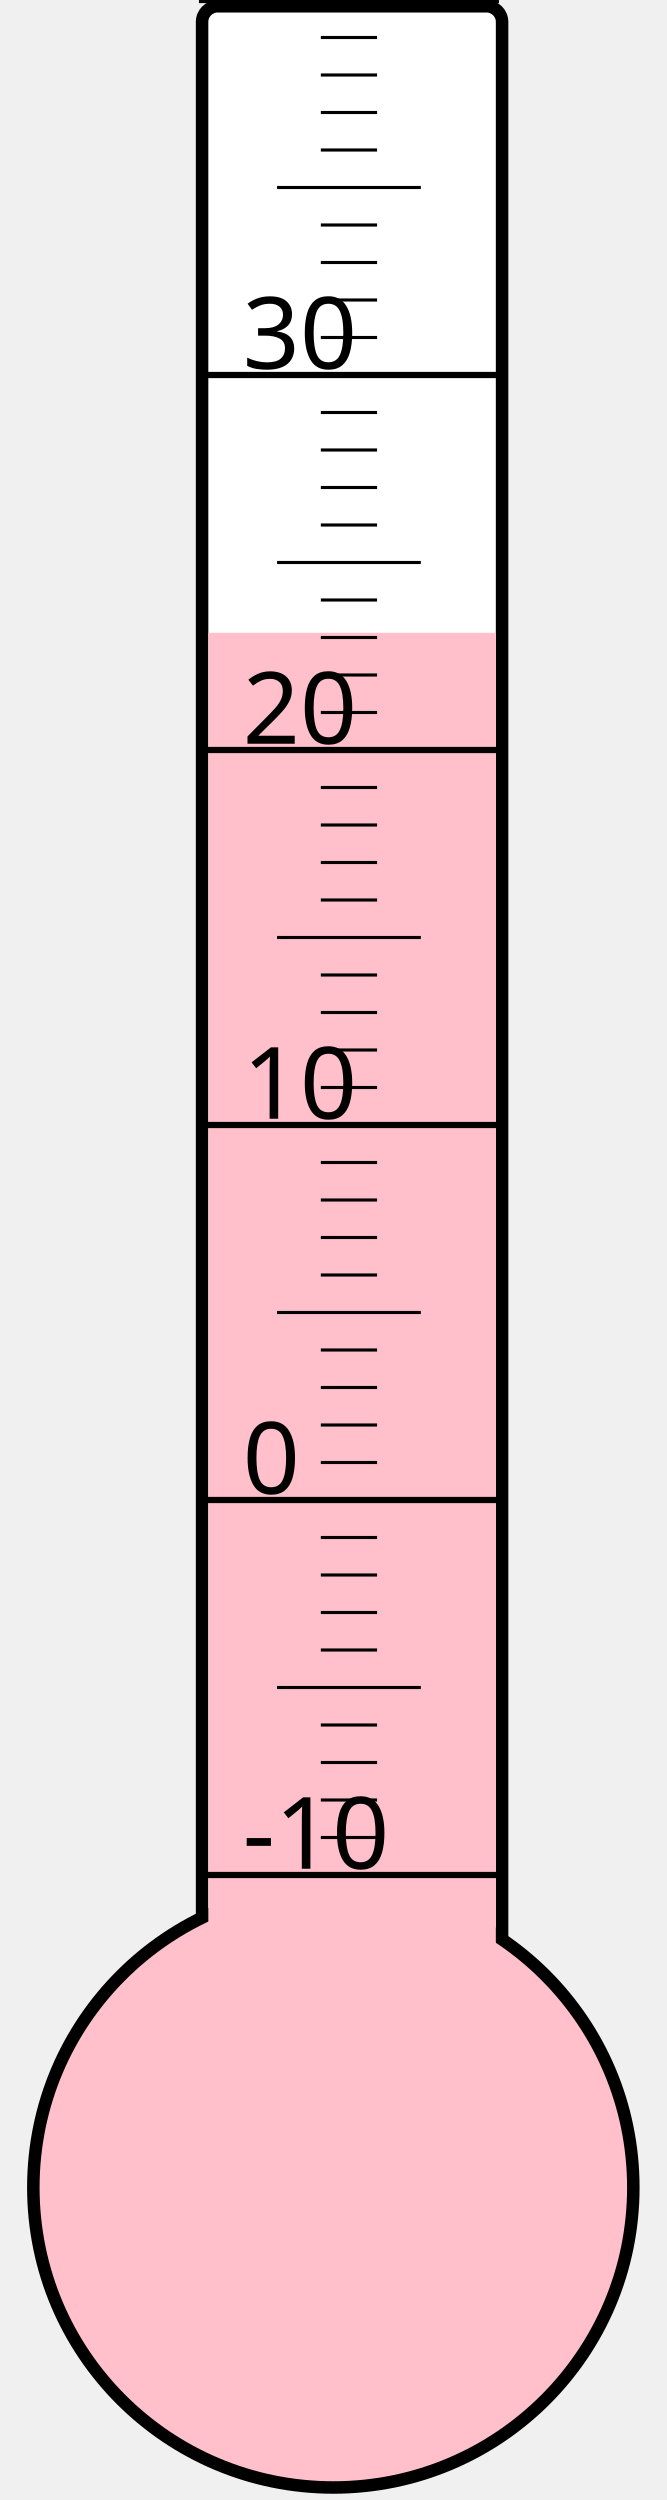
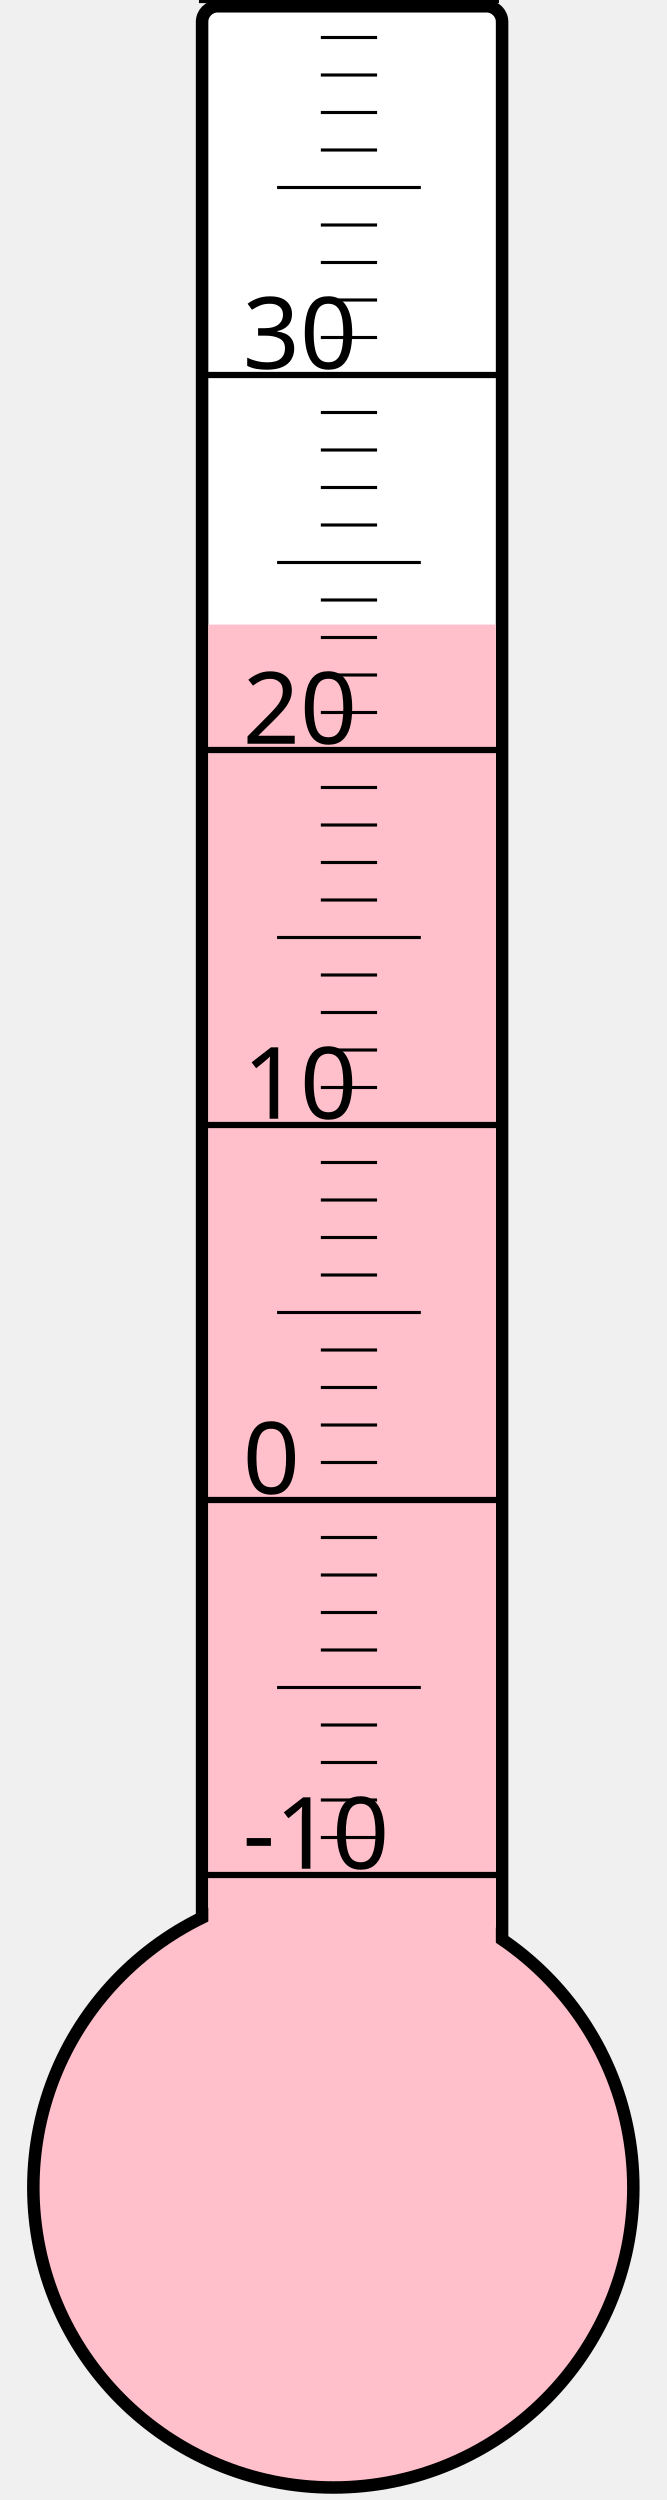
<svg xmlns="http://www.w3.org/2000/svg" width="40px" height="150px" viewBox="0 0 200 800">
  <rect width="200" height="800" x="0" y="0" style="fill: #ffffeb; fill-opacity: 0;" />
  <rect width="96" height="680" x="58" y="2" rx="5" ry="5" style="fill: white; fill-opacity: 1; stroke: black; stroke-width: 4;" />
  <circle cx="100" cy="700" r="96" style="fill: pink; stroke: black; stroke-width: 4;" />
-   <rect width="92" height="497.5" x="60" y="202.5" style="fill: pink; fill-opacity: 1; stroke-width: 0;" />
+   <rect width="92" height="500.125" x="60" y="199.875" style="fill: pink; fill-opacity: 1; stroke-width: 0;" />
  <text x="71" y="598" style="font-family: sans-serif; font-size: 24pt;">-10</text>
  <text x="71" y="478" style="font-family: sans-serif; font-size: 24pt;">0</text>
  <text x="71" y="358" style="font-family: sans-serif; font-size: 24pt;">10</text>
  <text x="71" y="238" style="font-family: sans-serif; font-size: 24pt;">20</text>
  <text x="71" y="118" style="font-family: sans-serif; font-size: 24pt;">30</text>
  <g style="stroke: black;">
    <line x1="57" y1="600" x2="153" y2="600" style="stroke-width: 2;" />
    <line x1="96" y1="588" x2="114" y2="588" style="stroke-width: 1;" />
    <line x1="96" y1="576" x2="114" y2="576" style="stroke-width: 1;" />
    <line x1="96" y1="564" x2="114" y2="564" style="stroke-width: 1;" />
    <line x1="96" y1="552" x2="114" y2="552" style="stroke-width: 1;" />
    <line x1="82" y1="540" x2="128" y2="540" style="stroke-width: 1;" />
    <line x1="96" y1="528" x2="114" y2="528" style="stroke-width: 1;" />
    <line x1="96" y1="516" x2="114" y2="516" style="stroke-width: 1;" />
    <line x1="96" y1="504" x2="114" y2="504" style="stroke-width: 1;" />
    <line x1="96" y1="492" x2="114" y2="492" style="stroke-width: 1;" />
    <line x1="57" y1="480" x2="153" y2="480" style="stroke-width: 2;" />
    <line x1="96" y1="468" x2="114" y2="468" style="stroke-width: 1;" />
    <line x1="96" y1="456" x2="114" y2="456" style="stroke-width: 1;" />
    <line x1="96" y1="444" x2="114" y2="444" style="stroke-width: 1;" />
    <line x1="96" y1="432" x2="114" y2="432" style="stroke-width: 1;" />
    <line x1="82" y1="420" x2="128" y2="420" style="stroke-width: 1;" />
    <line x1="96" y1="408" x2="114" y2="408" style="stroke-width: 1;" />
    <line x1="96" y1="396" x2="114" y2="396" style="stroke-width: 1;" />
    <line x1="96" y1="384" x2="114" y2="384" style="stroke-width: 1;" />
    <line x1="96" y1="372" x2="114" y2="372" style="stroke-width: 1;" />
    <line x1="57" y1="360" x2="153" y2="360" style="stroke-width: 2;" />
    <line x1="96" y1="348" x2="114" y2="348" style="stroke-width: 1;" />
    <line x1="96" y1="336" x2="114" y2="336" style="stroke-width: 1;" />
    <line x1="96" y1="324" x2="114" y2="324" style="stroke-width: 1;" />
    <line x1="96" y1="312" x2="114" y2="312" style="stroke-width: 1;" />
    <line x1="82" y1="300" x2="128" y2="300" style="stroke-width: 1;" />
    <line x1="96" y1="288" x2="114" y2="288" style="stroke-width: 1;" />
    <line x1="96" y1="276" x2="114" y2="276" style="stroke-width: 1;" />
    <line x1="96" y1="264" x2="114" y2="264" style="stroke-width: 1;" />
    <line x1="96" y1="252" x2="114" y2="252" style="stroke-width: 1;" />
    <line x1="57" y1="240" x2="153" y2="240" style="stroke-width: 2;" />
    <line x1="96" y1="228" x2="114" y2="228" style="stroke-width: 1;" />
    <line x1="96" y1="216" x2="114" y2="216" style="stroke-width: 1;" />
    <line x1="96" y1="204" x2="114" y2="204" style="stroke-width: 1;" />
    <line x1="96" y1="192" x2="114" y2="192" style="stroke-width: 1;" />
    <line x1="82" y1="180" x2="128" y2="180" style="stroke-width: 1;" />
    <line x1="96" y1="168" x2="114" y2="168" style="stroke-width: 1;" />
    <line x1="96" y1="156" x2="114" y2="156" style="stroke-width: 1;" />
    <line x1="96" y1="144" x2="114" y2="144" style="stroke-width: 1;" />
    <line x1="96" y1="132" x2="114" y2="132" style="stroke-width: 1;" />
    <line x1="57" y1="120" x2="153" y2="120" style="stroke-width: 2;" />
    <line x1="96" y1="108" x2="114" y2="108" style="stroke-width: 1;" />
    <line x1="96" y1="96" x2="114" y2="96" style="stroke-width: 1;" />
    <line x1="96" y1="84" x2="114" y2="84" style="stroke-width: 1;" />
    <line x1="96" y1="72" x2="114" y2="72" style="stroke-width: 1;" />
    <line x1="82" y1="60" x2="128" y2="60" style="stroke-width: 1;" />
    <line x1="96" y1="48" x2="114" y2="48" style="stroke-width: 1;" />
    <line x1="96" y1="36" x2="114" y2="36" style="stroke-width: 1;" />
    <line x1="96" y1="24" x2="114" y2="24" style="stroke-width: 1;" />
    <line x1="96" y1="12" x2="114" y2="12" style="stroke-width: 1;" />
    <line x1="57" y1="0" x2="153" y2="0" style="stroke-width: 2;" />
  </g>
</svg>
